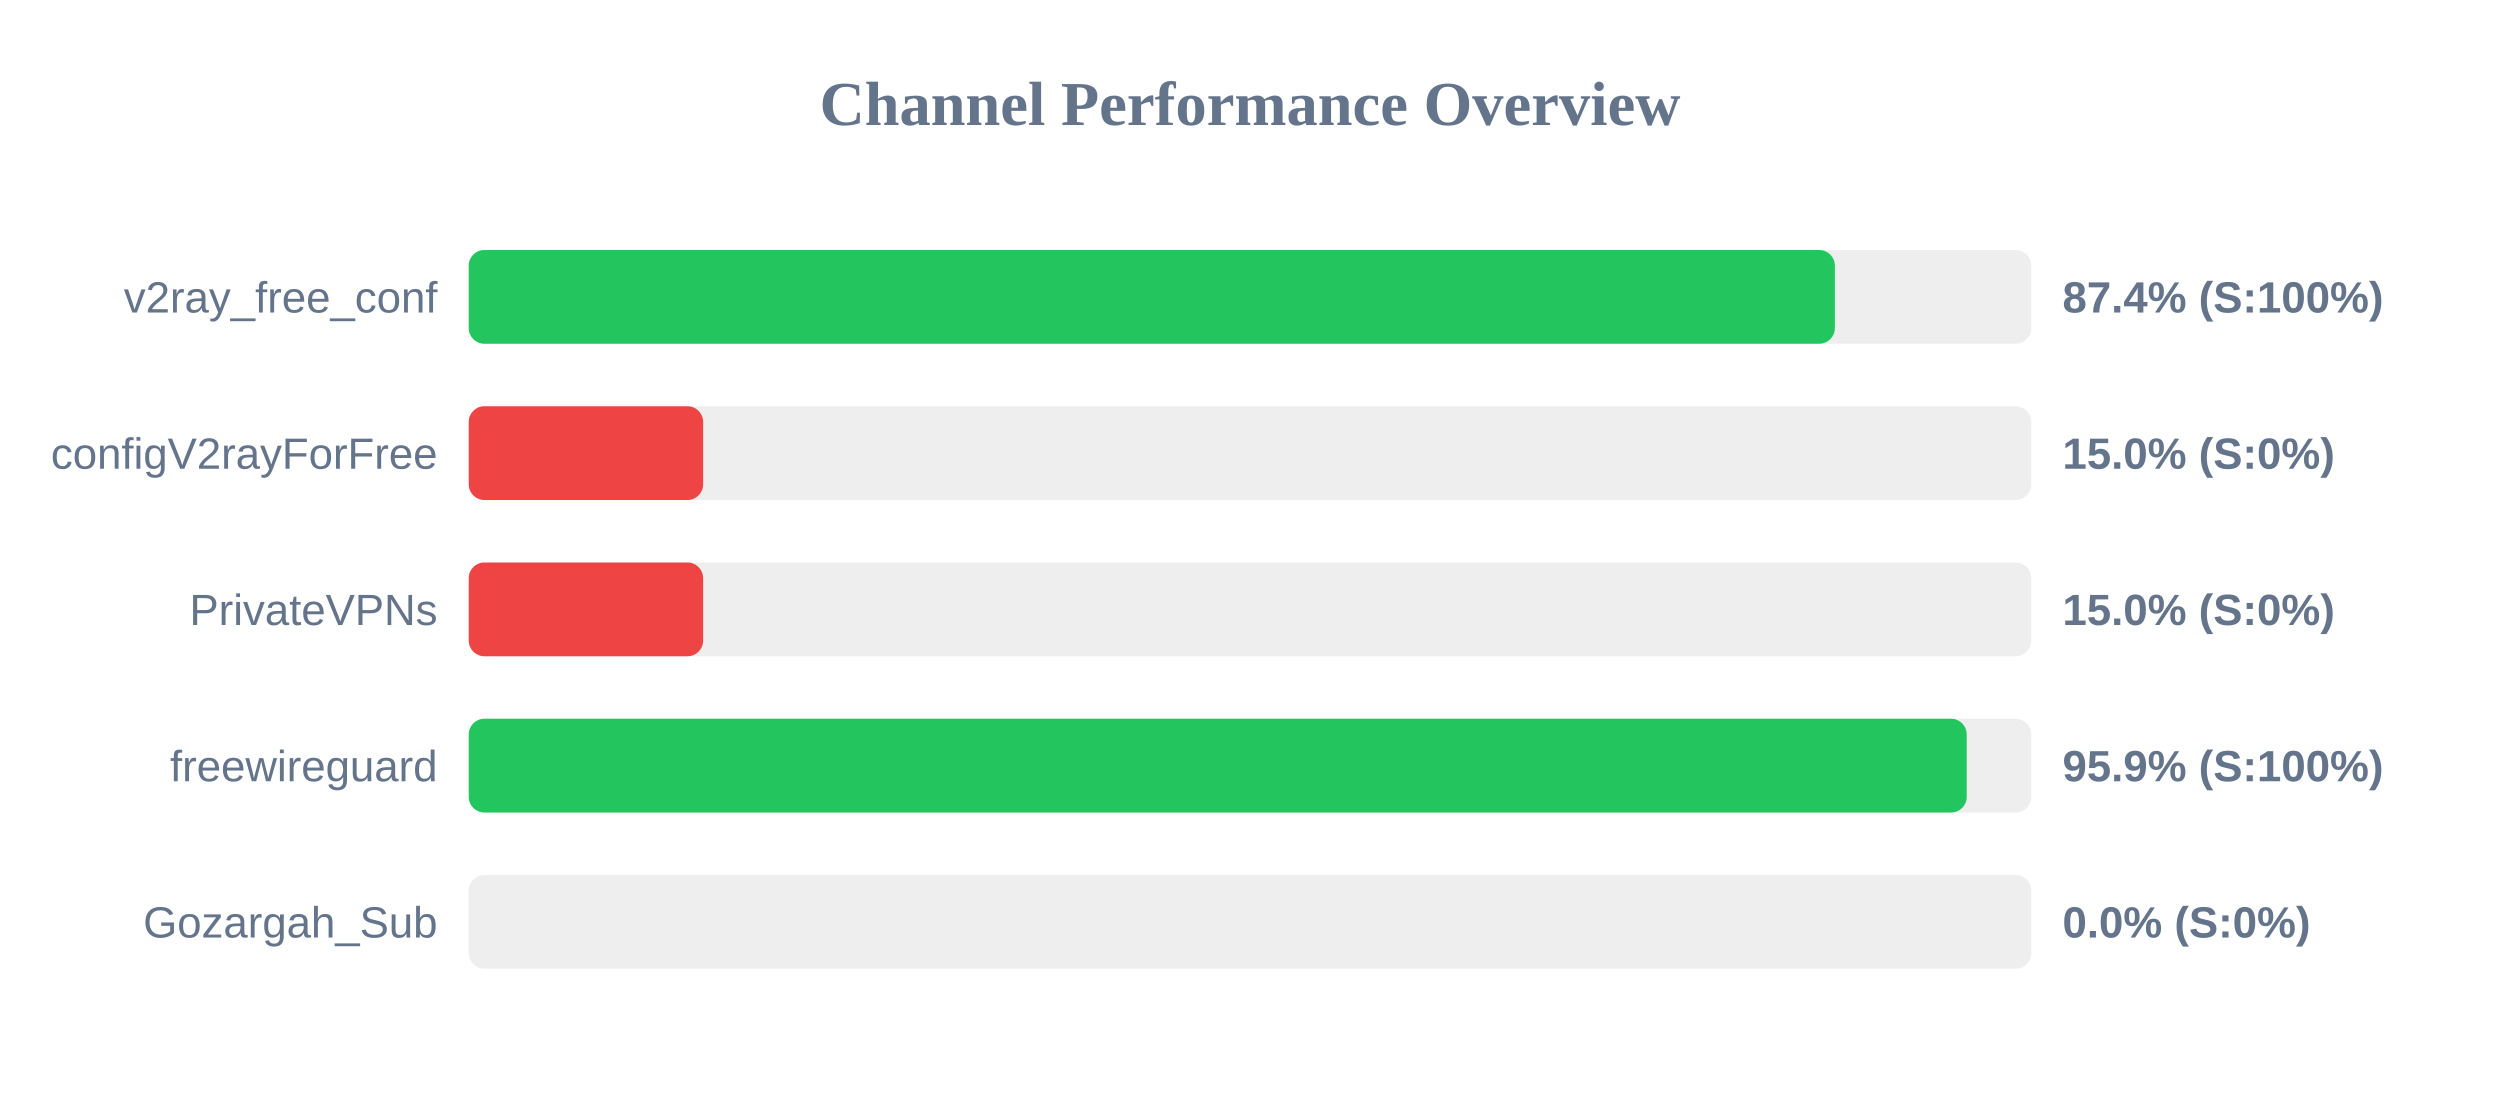
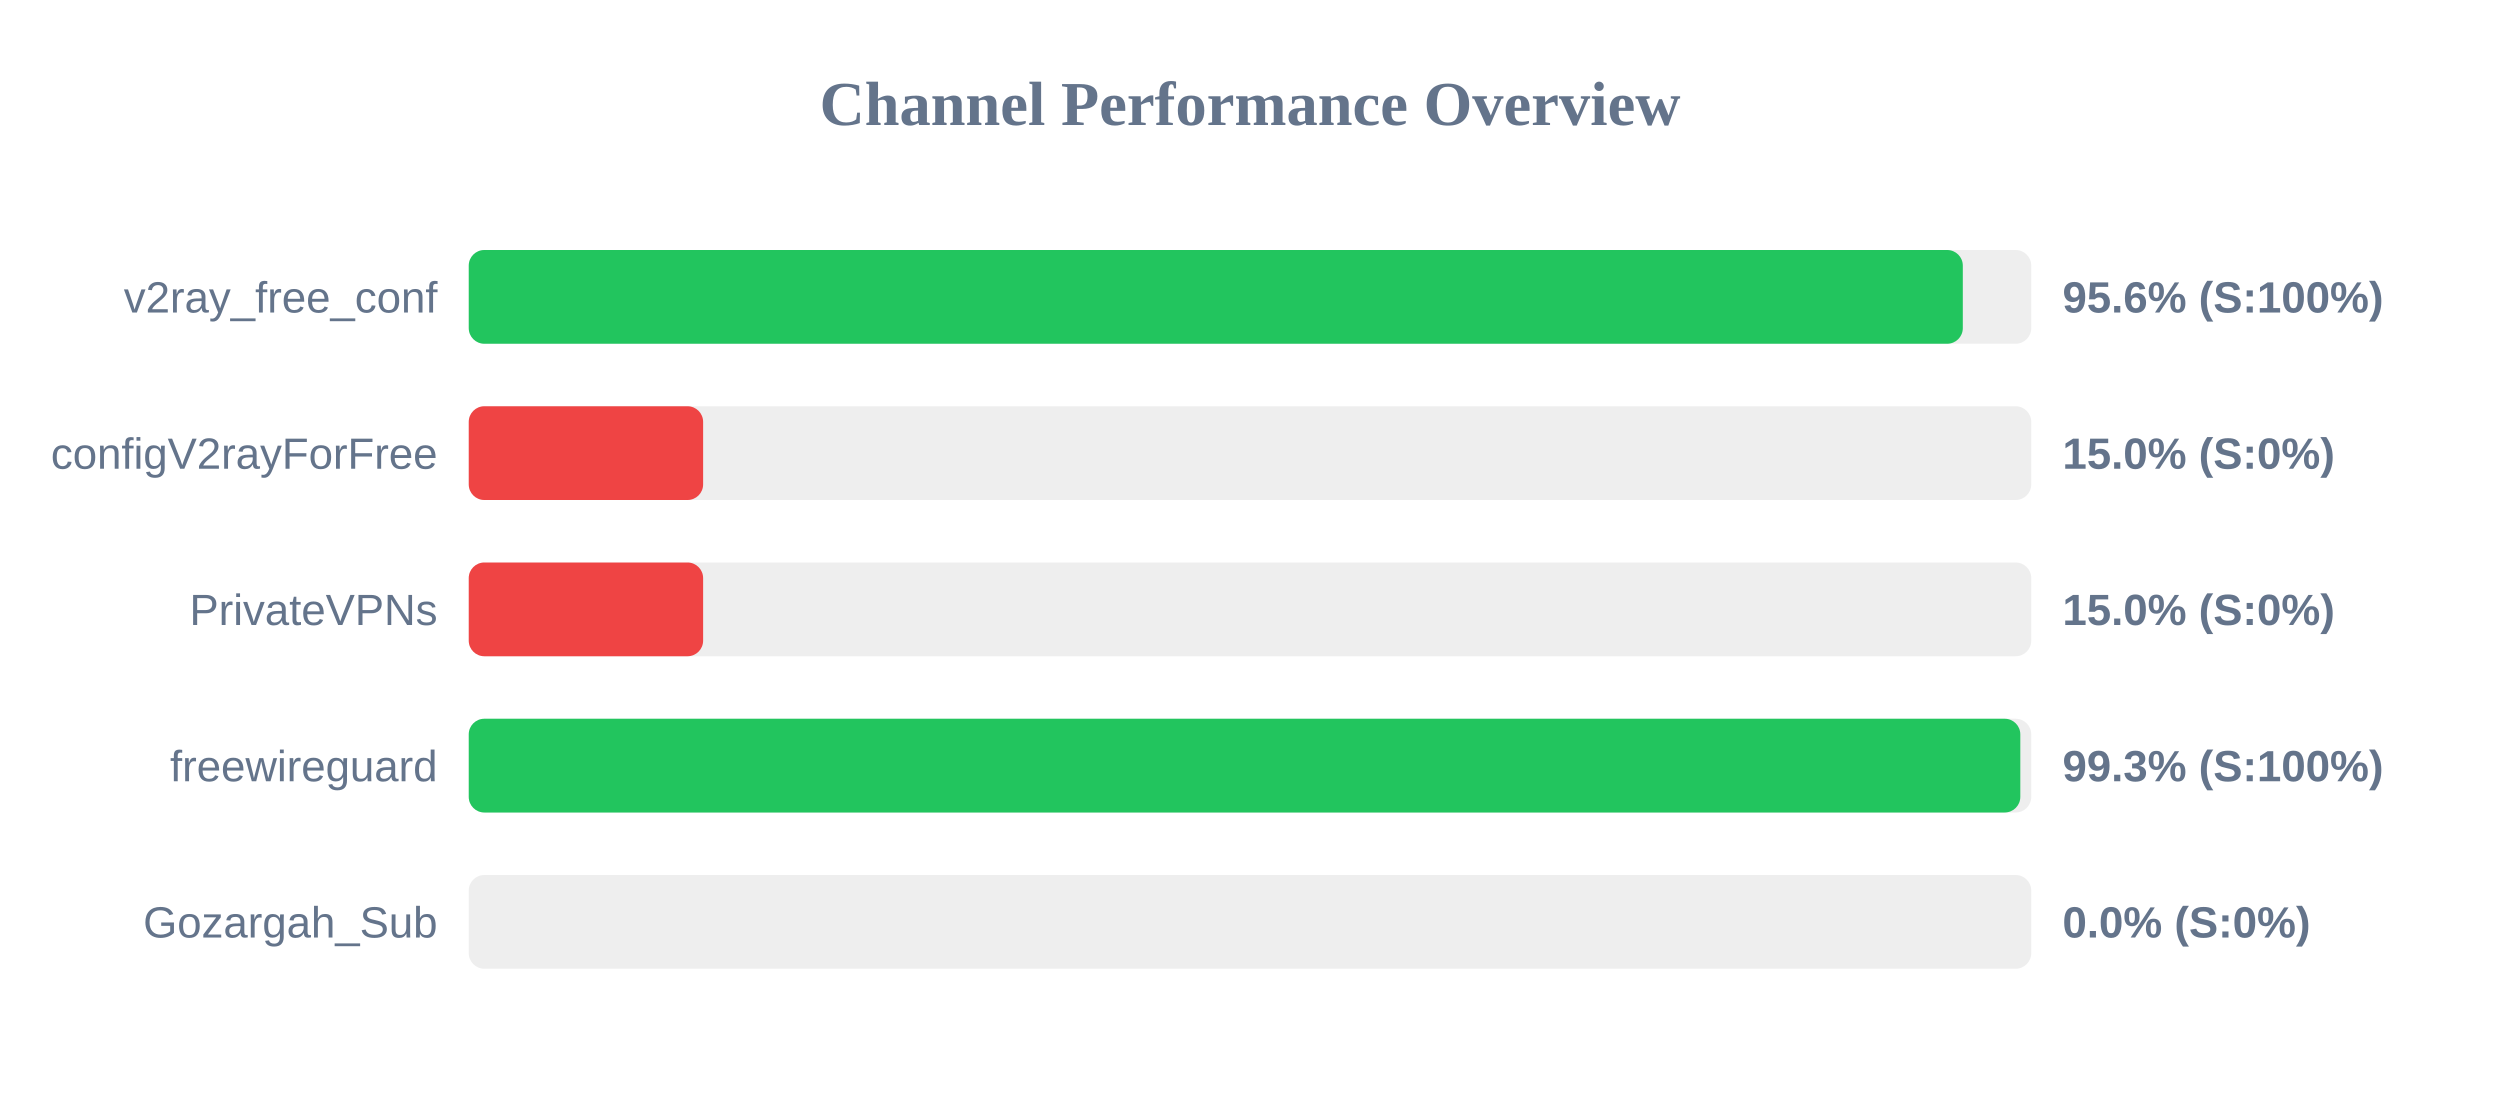
<svg xmlns="http://www.w3.org/2000/svg" width="800" height="350" version="1.1">
  <style>
        .row { font: 14px Arial; fill: #64748b; }
        .score { font: bold 14px Arial; fill: #64748b; }
    </style>
  <text x="400" y="40" text-anchor="middle" font-size="20px" font-weight="bold" fill="#64748b">Channel Performance Overview</text>
  <rect x="150" y="80" width="500" height="30" fill="#eee" rx="5" />
-   <rect x="150" y="80" width="437.15" height="30" fill="#22c55e" rx="5" />
+   <rect x="150" y="80" width="478.1" height="30" fill="#22c55e" rx="5" />
  <text x="140" y="100" text-anchor="end" class="row">v2ray_free_conf</text>
-   <text x="660" y="100" text-anchor="start" class="score">87.4% (S:100%)</text>
+   <text x="660" y="100" text-anchor="start" class="score">95.6% (S:100%)</text>
  <rect x="150" y="130" width="500" height="30" fill="#eee" rx="5" />
  <rect x="150" y="130" width="75.0" height="30" fill="#ef4444" rx="5" />
  <text x="140" y="150" text-anchor="end" class="row">configV2rayForFree</text>
  <text x="660" y="150" text-anchor="start" class="score">15.0% (S:0%)</text>
  <rect x="150" y="180" width="500" height="30" fill="#eee" rx="5" />
  <rect x="150" y="180" width="75.0" height="30" fill="#ef4444" rx="5" />
  <text x="140" y="200" text-anchor="end" class="row">PrivateVPNs</text>
  <text x="660" y="200" text-anchor="start" class="score">15.0% (S:0%)</text>
  <rect x="150" y="230" width="500" height="30" fill="#eee" rx="5" />
-   <rect x="150" y="230" width="479.35" height="30" fill="#22c55e" rx="5" />
+   <rect x="150" y="230" width="496.5" height="30" fill="#22c55e" rx="5" />
  <text x="140" y="250" text-anchor="end" class="row">freewireguard</text>
-   <text x="660" y="250" text-anchor="start" class="score">95.9% (S:100%)</text>
+   <text x="660" y="250" text-anchor="start" class="score">99.3% (S:100%)</text>
  <rect x="150" y="280" width="500" height="30" fill="#eee" rx="5" />
  <rect x="150" y="280" width="0.0" height="30" fill="#ef4444" rx="5" />
  <text x="140" y="300" text-anchor="end" class="row">Gozargah_Sub</text>
  <text x="660" y="300" text-anchor="start" class="score">0.0% (S:0%)</text>
</svg>
